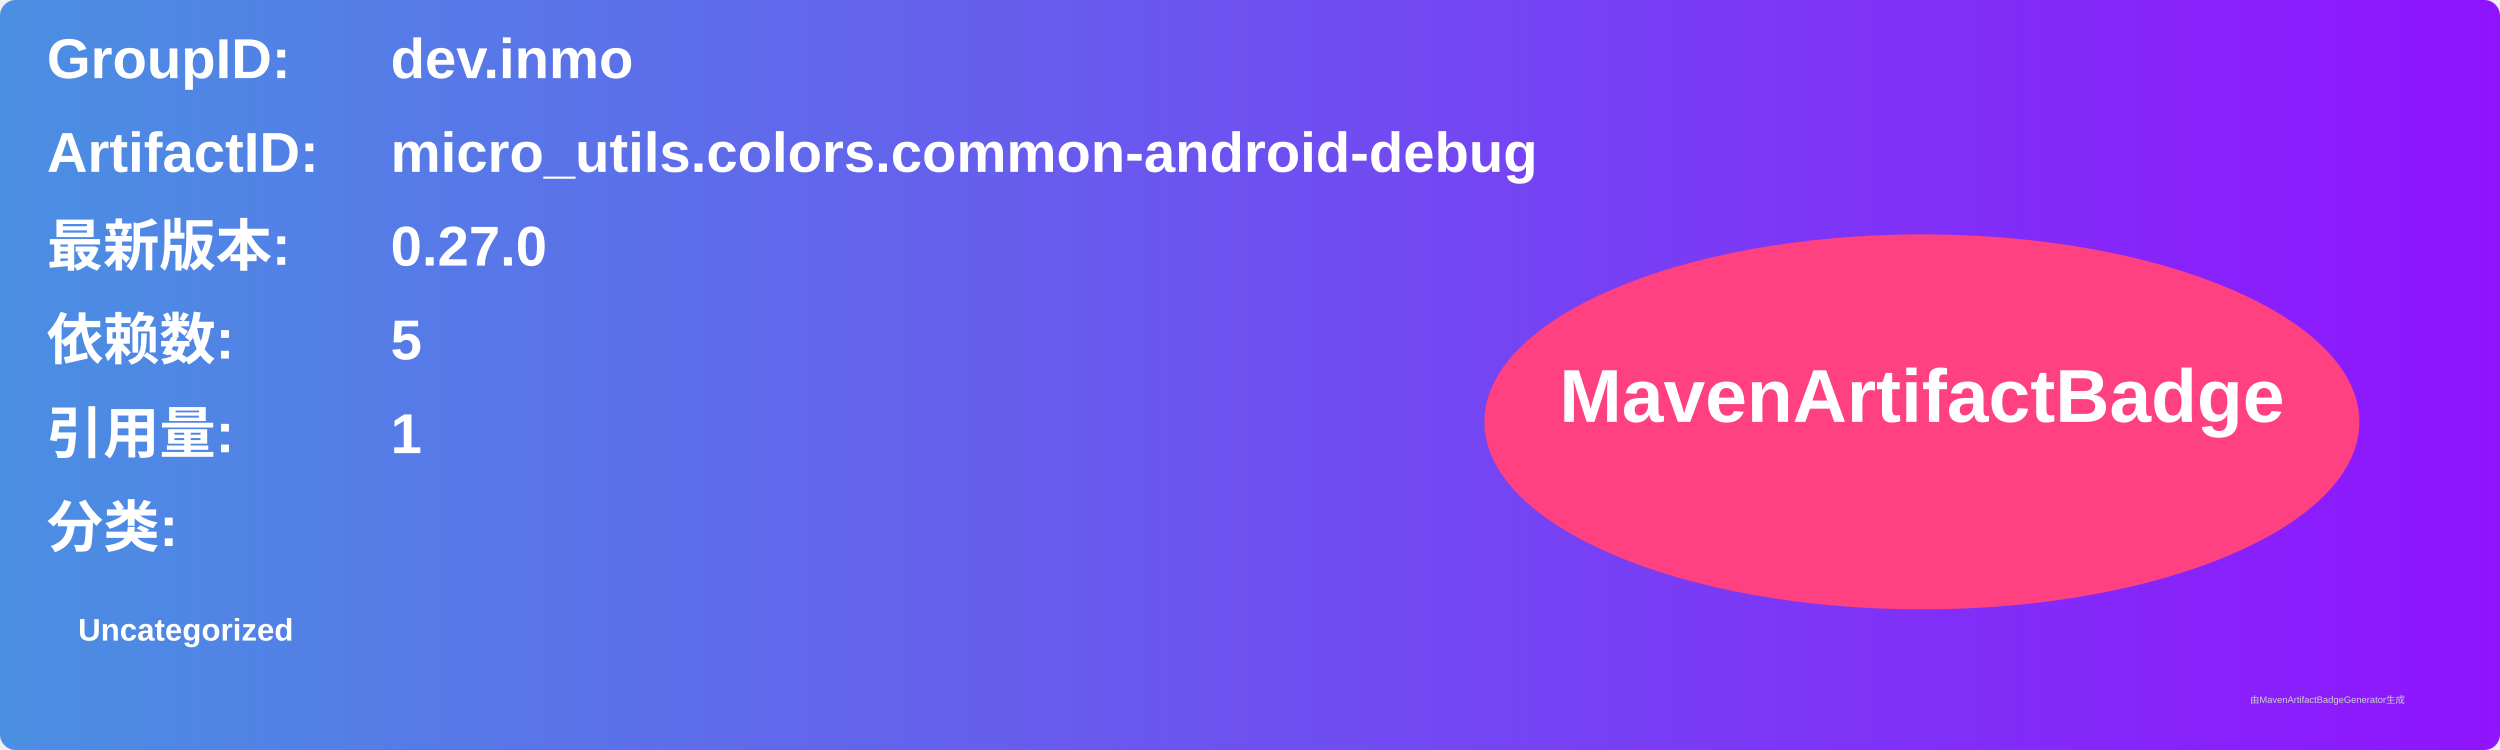
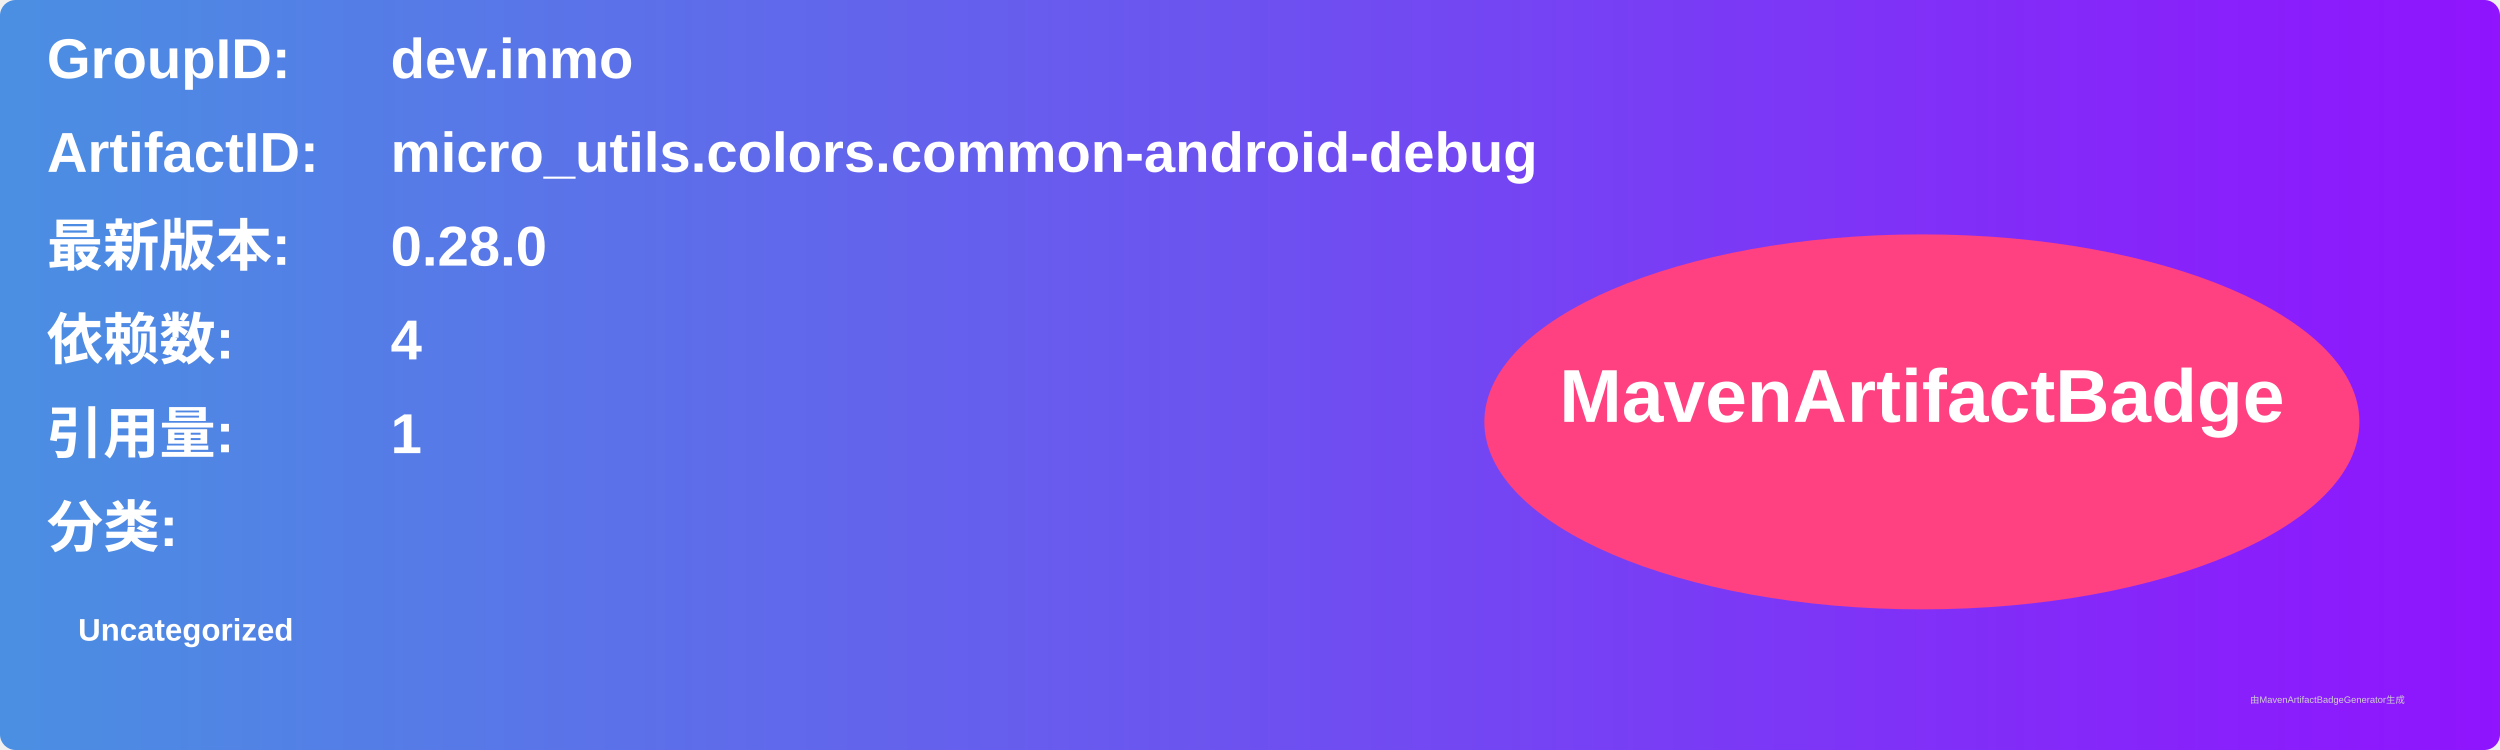
<svg xmlns="http://www.w3.org/2000/svg" width="800" height="240" viewBox="0 0 800 240">
  <linearGradient id="grad" x1="0%" y1="0%" x2="100%" y2="0%">
    <stop offset="0%" stop-color="#4a90e2" />
    <stop offset="100%" stop-color="#9013fe" />
  </linearGradient>
  <rect width="100%" height="100%" rx="5" ry="5" fill="url(#grad)" />
  <g transform="translate(15, 15)">
    <text x="0" y="10" font-family="Arial" font-size="18" fill="white" font-weight="bold" width="260">GroupID:</text>
    <text x="110" y="10" font-family="Arial" font-size="18" fill="white" font-weight="bold" width="460">dev.inmo</text>
    <text x="0" y="40" font-family="Arial" font-size="18" fill="white" font-weight="bold" width="260">ArtifactID:</text>
    <text x="110" y="40" font-family="Arial" font-size="18" fill="white" font-weight="bold" width="460">micro_utils.colors.common-android-debug</text>
    <text x="0" y="70" font-family="Arial" font-size="18" fill="white" font-weight="bold">最新版本:</text>
    <text x="110" y="70" font-family="Arial" font-size="18" fill="white" font-weight="bold">
-       <tspan font-weight="bold">0.27.0</tspan>
+       <tspan font-weight="bold">0.28.0</tspan>
    </text>
    <text x="0" y="100" font-family="Arial" font-size="18" fill="white" font-weight="bold">依赖数: </text>
    <text x="110" y="100" font-family="Arial" font-size="18" fill="white">
-       <tspan font-weight="bold">5</tspan>
+       <tspan font-weight="bold">4</tspan>
    </text>
    <text x="0" y="130" font-family="Arial" font-size="18" fill="white" font-weight="bold">引用量: </text>
    <text x="110" y="130" font-family="Arial" font-size="18" fill="white">
      <tspan font-weight="bold">1</tspan>
    </text>
    <text x="0" y="160" font-family="Arial" font-size="18" fill="white" font-weight="bold">分类:</text>
    <text x="10" y="190" font-family="Arial" font-size="10" fill="white">
      <tspan font-weight="bold">Uncategorized</tspan>
    </text>
    <ellipse cx="600" cy="120" rx="140" ry="60" fill="#ff4081" />
    <text x="600" y="120" text-anchor="middle" font-family="Arial" font-size="24" fill="white" font-weight="bold">MavenArtifactBadge</text>
  </g>
  <text x="720" y="225" font-family="Arial" font-size="3" fill="#d0d0d0">由MavenArtifactBadgeGenerator生成</text>
</svg>
